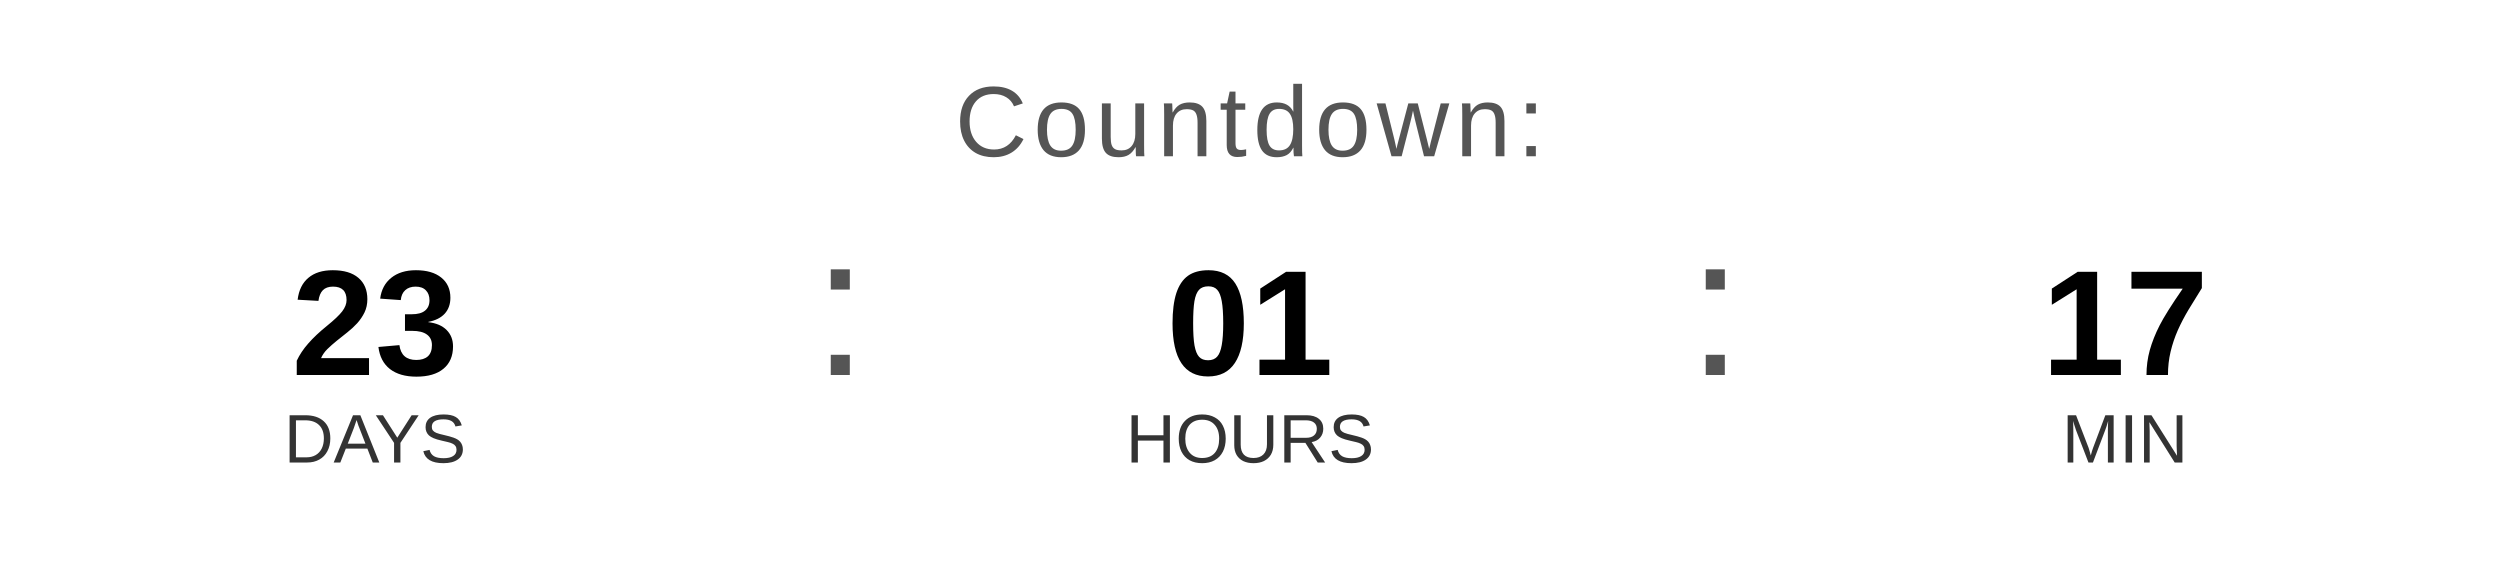
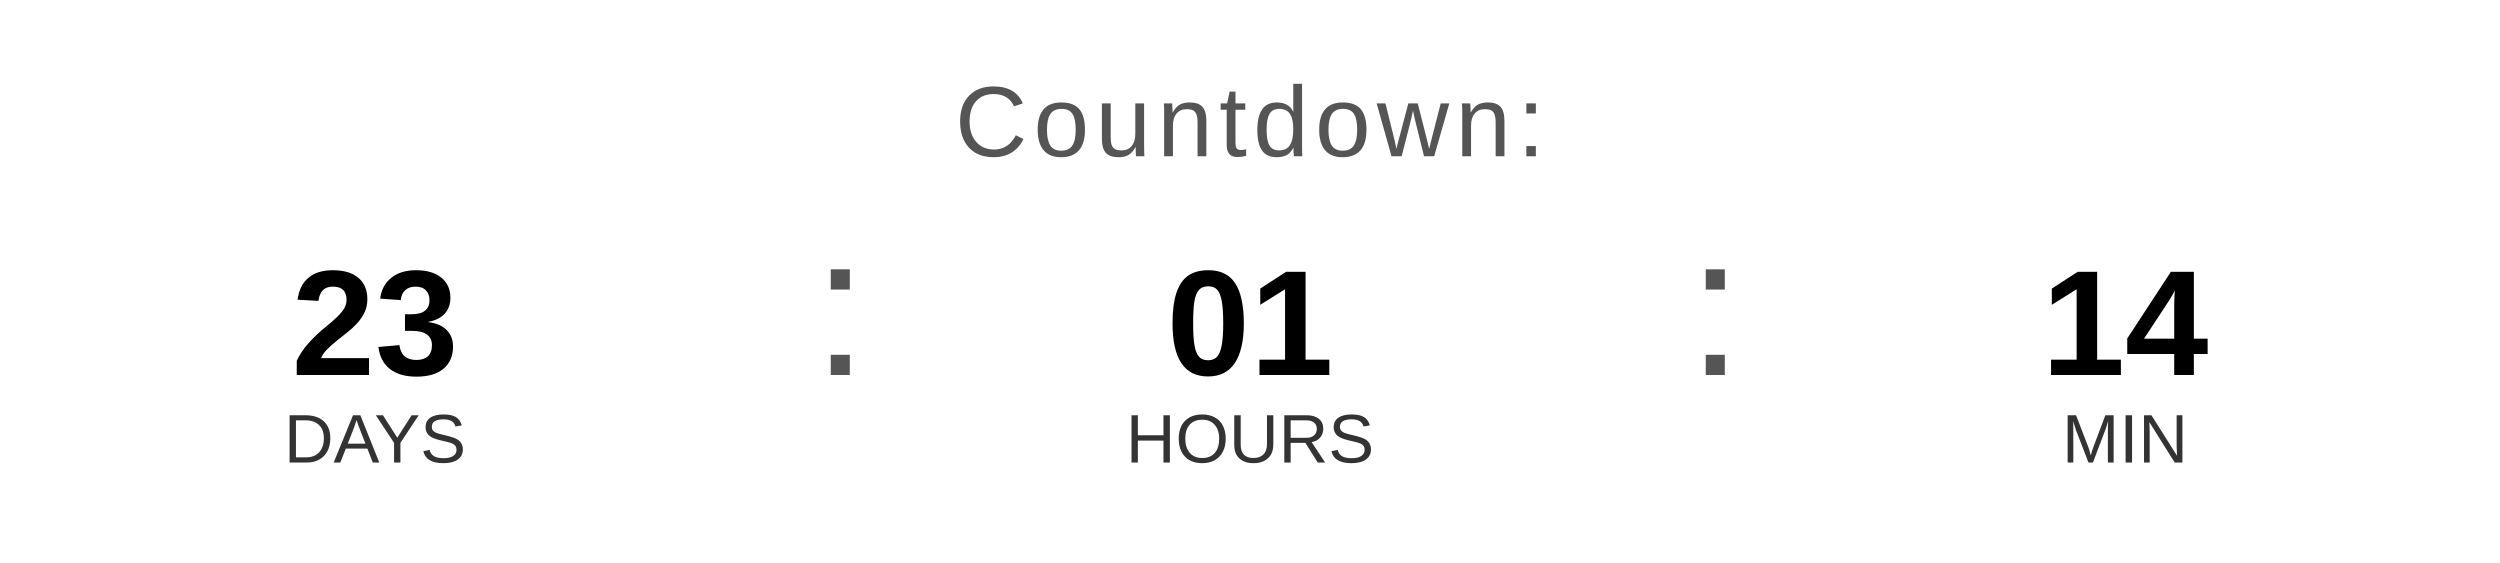
<svg xmlns="http://www.w3.org/2000/svg" width="400" height="90" viewBox="0 0 400 90">
  <text x="200" y="25" font-family="Arial, Helvetica, sans-serif" font-size="16" fill="#555555" text-anchor="middle" letter-spacing="1">
    Countdown:
  </text>
  <text x="60" y="60" font-family="Arial, Helvetica, sans-serif" font-size="24" font-weight="bold" fill="#000000" text-anchor="middle">23</text>
  <text x="60" y="74" font-family="Arial, Helvetica, sans-serif" font-size="11" fill="#333333" text-anchor="middle">DAYS</text>
  <text x="130" y="60" font-family="Arial, sans-serif" font-size="32" fill="#555555">:</text>
  <text x="200" y="60" font-family="Arial, Helvetica, sans-serif" font-size="24" font-weight="bold" fill="#000000" text-anchor="middle">01</text>
  <text x="200" y="74" font-family="Arial, Helvetica, sans-serif" font-size="11" fill="#333333" text-anchor="middle">HOURS</text>
  <text x="270" y="60" font-family="Arial, sans-serif" font-size="32" fill="#555555">:</text>
-   <text x="340" y="60" font-family="Arial, Helvetica, sans-serif" font-size="24" font-weight="bold" fill="#000000" text-anchor="middle">17</text>
+   <text x="340" y="60" font-family="Arial, Helvetica, sans-serif" font-size="24" font-weight="bold" fill="#000000" text-anchor="middle">14</text>
  <text x="340" y="74" font-family="Arial, Helvetica, sans-serif" font-size="11" fill="#333333" text-anchor="middle">MIN</text>
</svg>
